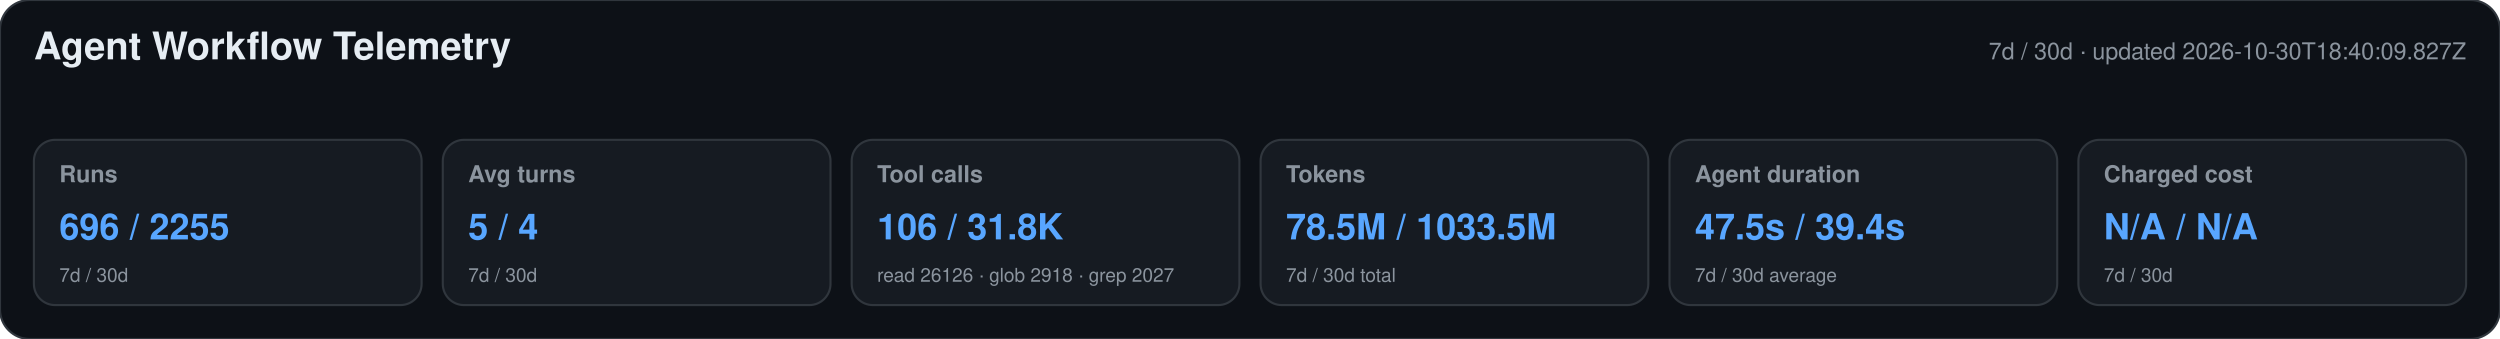
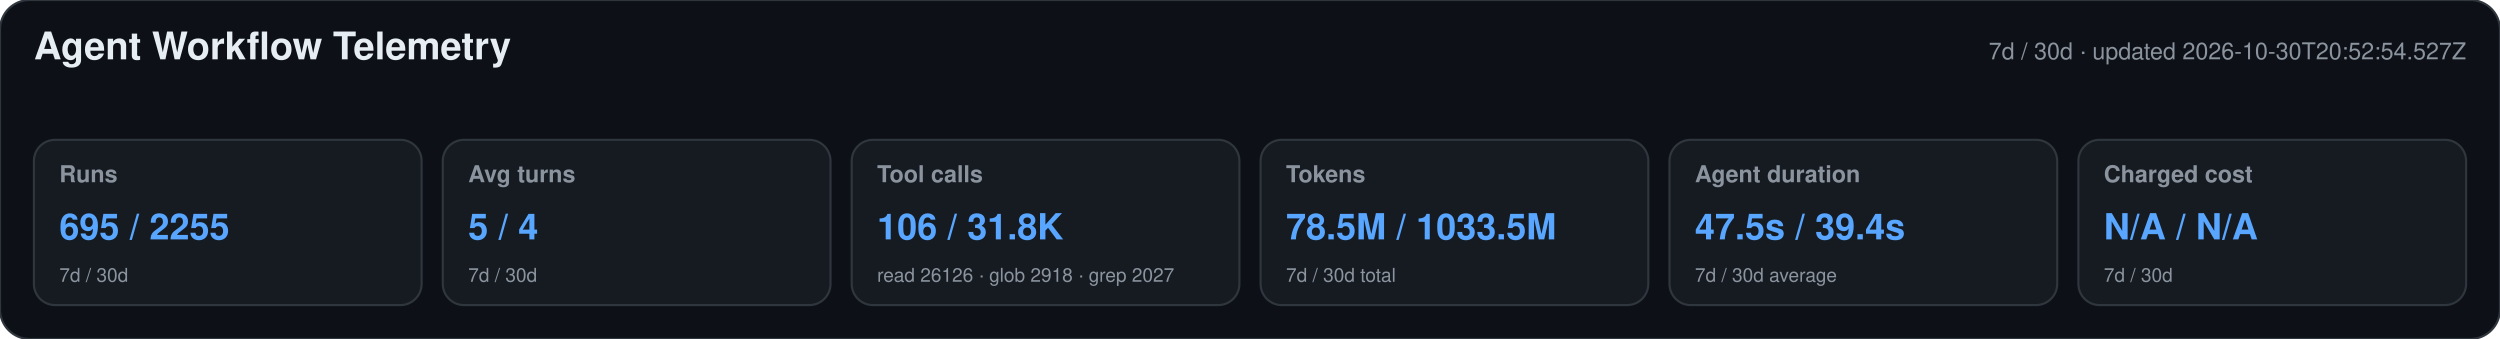
<svg xmlns="http://www.w3.org/2000/svg" width="1180" height="160" viewBox="0 0 1180 160" role="img" aria-labelledby="title desc">
  <style>text{font-family:-apple-system,BlinkMacSystemFont,"Segoe UI",Helvetica,Arial,sans-serif}.heading{font-size:18px;font-weight:650;fill:#e6edf3}.meta,.label,.secondary{fill:#8b949e}.meta,.label{font-size:11px}.label{font-weight:600}.primary{font-size:17px;font-weight:700;fill:#58a6ff}.secondary{font-size:9px}</style>
  <rect width="1180" height="160" rx="14" fill="#0d1117" stroke="#30363d" />
  <text x="16" y="28" class="heading">Agent Workflow Telemetry</text>
-   <text x="1164" y="28" text-anchor="end" class="meta">7d / 30d · updated 2026-10-30T18:40:09.827Z</text>
+   <text x="1164" y="28" text-anchor="end" class="meta">7d / 30d · updated 2026-10-30T20:52:54.527Z</text>
  <g>
    <rect x="16" y="66" width="183" height="78" rx="10" fill="#161b22" stroke="#30363d" />
    <text x="28" y="86" class="label">Runs</text>
-     <text x="28" y="113" class="primary">696 / 2255</text>
+     <text x="28" y="113" class="primary">695 / 2255</text>
    <text x="28" y="133" class="secondary">7d / 30d</text>
  </g>
  <g>
    <rect x="209" y="66" width="183" height="78" rx="10" fill="#161b22" stroke="#30363d" />
    <text x="221" y="86" class="label">Avg turns</text>
    <text x="221" y="113" class="primary">5 / 4</text>
    <text x="221" y="133" class="secondary">7d / 30d</text>
  </g>
  <g>
    <rect x="402" y="66" width="183" height="78" rx="10" fill="#161b22" stroke="#30363d" />
    <text x="414" y="86" class="label">Tool calls</text>
    <text x="414" y="113" class="primary">106 / 31.8K</text>
    <text x="414" y="133" class="secondary">read 26126 · glob 2918 · grep 2027</text>
  </g>
  <g>
    <rect x="595" y="66" width="183" height="78" rx="10" fill="#161b22" stroke="#30363d" />
    <text x="607" y="86" class="label">Tokens</text>
    <text x="607" y="113" class="primary">78.5M / 1033.5M</text>
    <text x="607" y="133" class="secondary">7d / 30d total</text>
  </g>
  <g>
    <rect x="788" y="66" width="183" height="78" rx="10" fill="#161b22" stroke="#30363d" />
    <text x="800" y="86" class="label">Agent duration</text>
    <text x="800" y="113" class="primary">47.5s / 39.4s</text>
    <text x="800" y="133" class="secondary">7d / 30d average</text>
  </g>
  <g>
    <rect x="981" y="66" width="183" height="78" rx="10" fill="#161b22" stroke="#30363d" />
    <text x="993" y="86" class="label">Charged cost</text>
    <text x="993" y="113" class="primary">N/A / N/A</text>
    <text x="993" y="133" class="secondary">7d / 30d</text>
  </g>
</svg>
